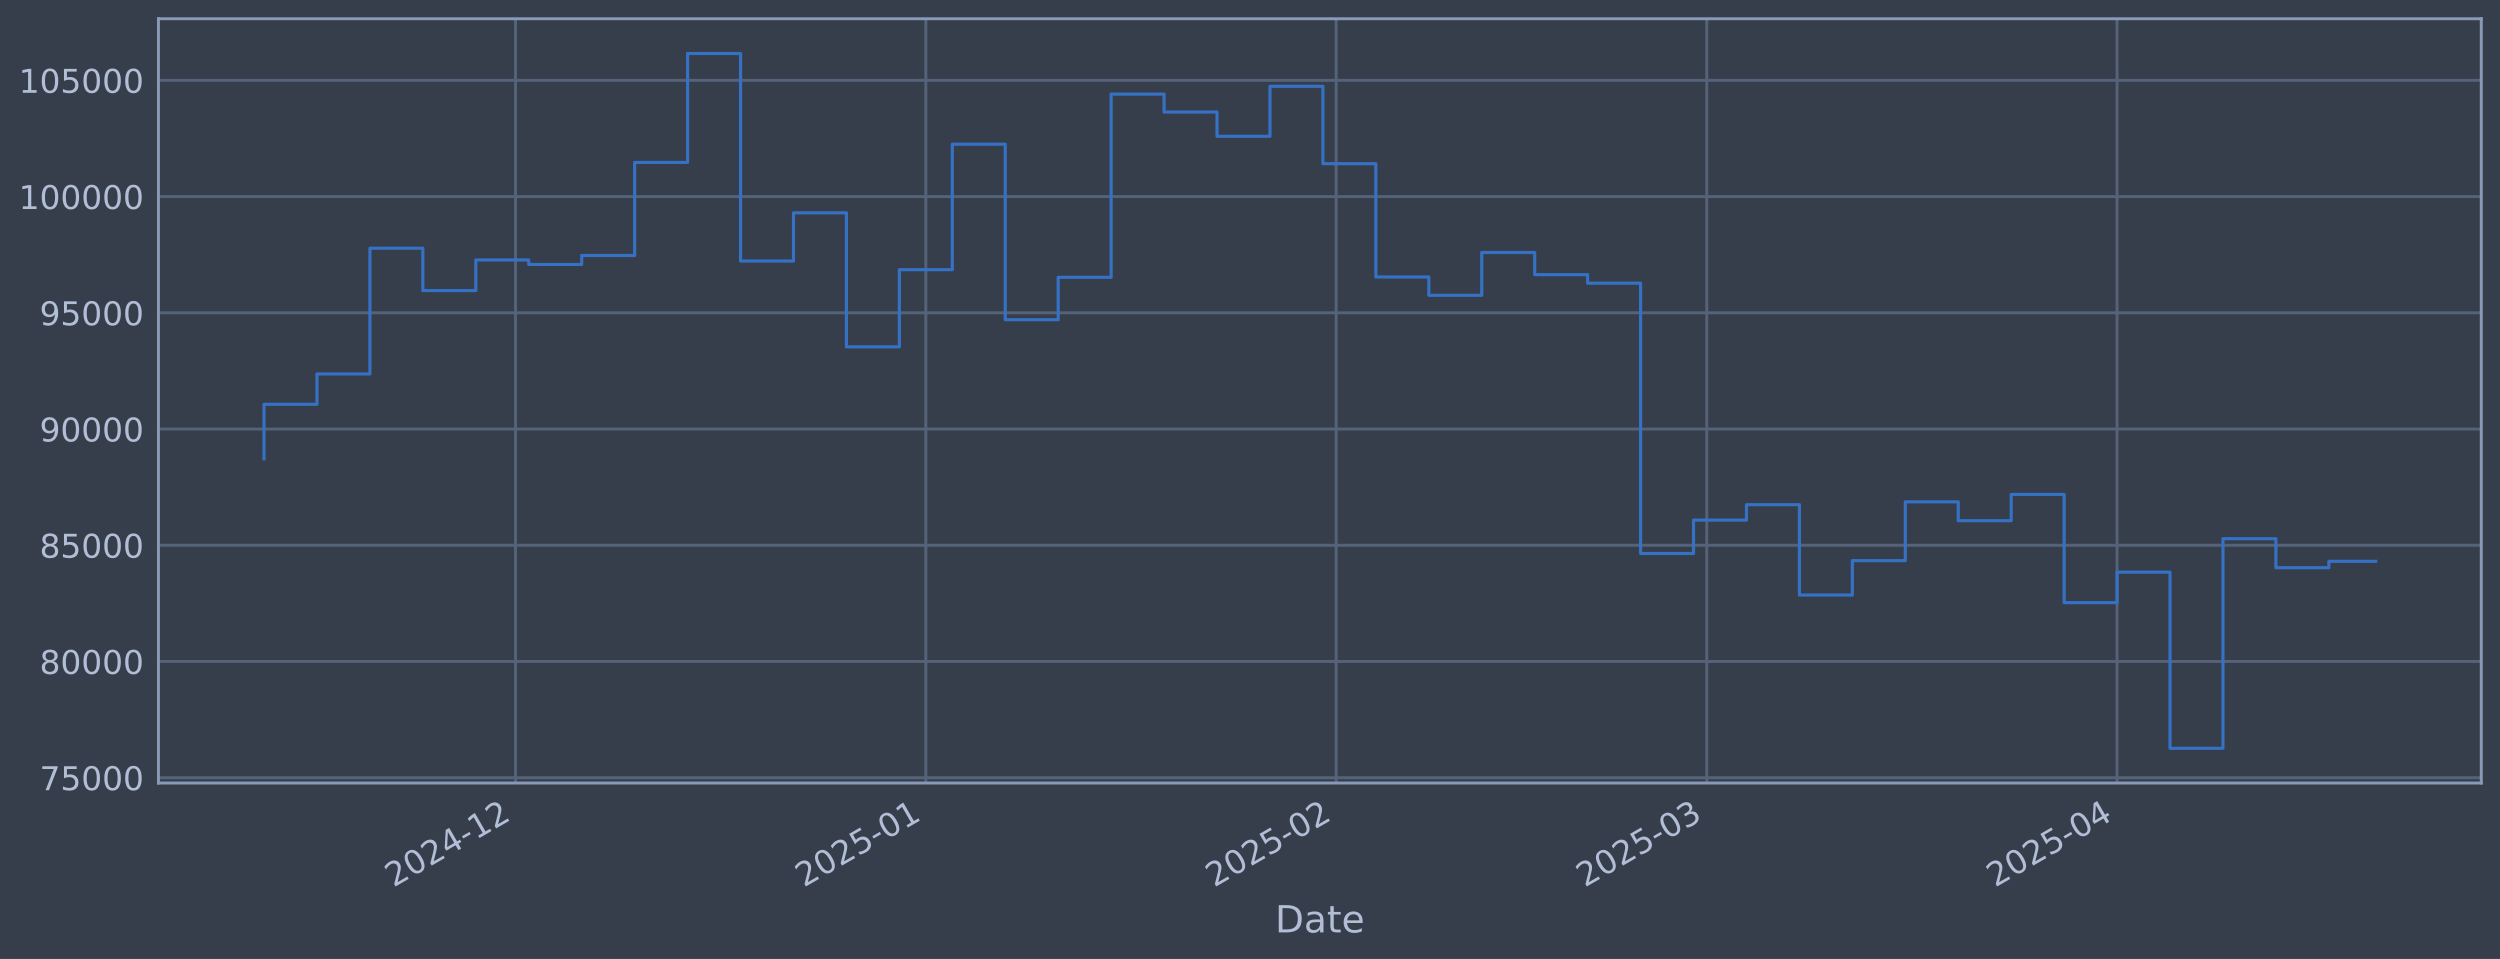
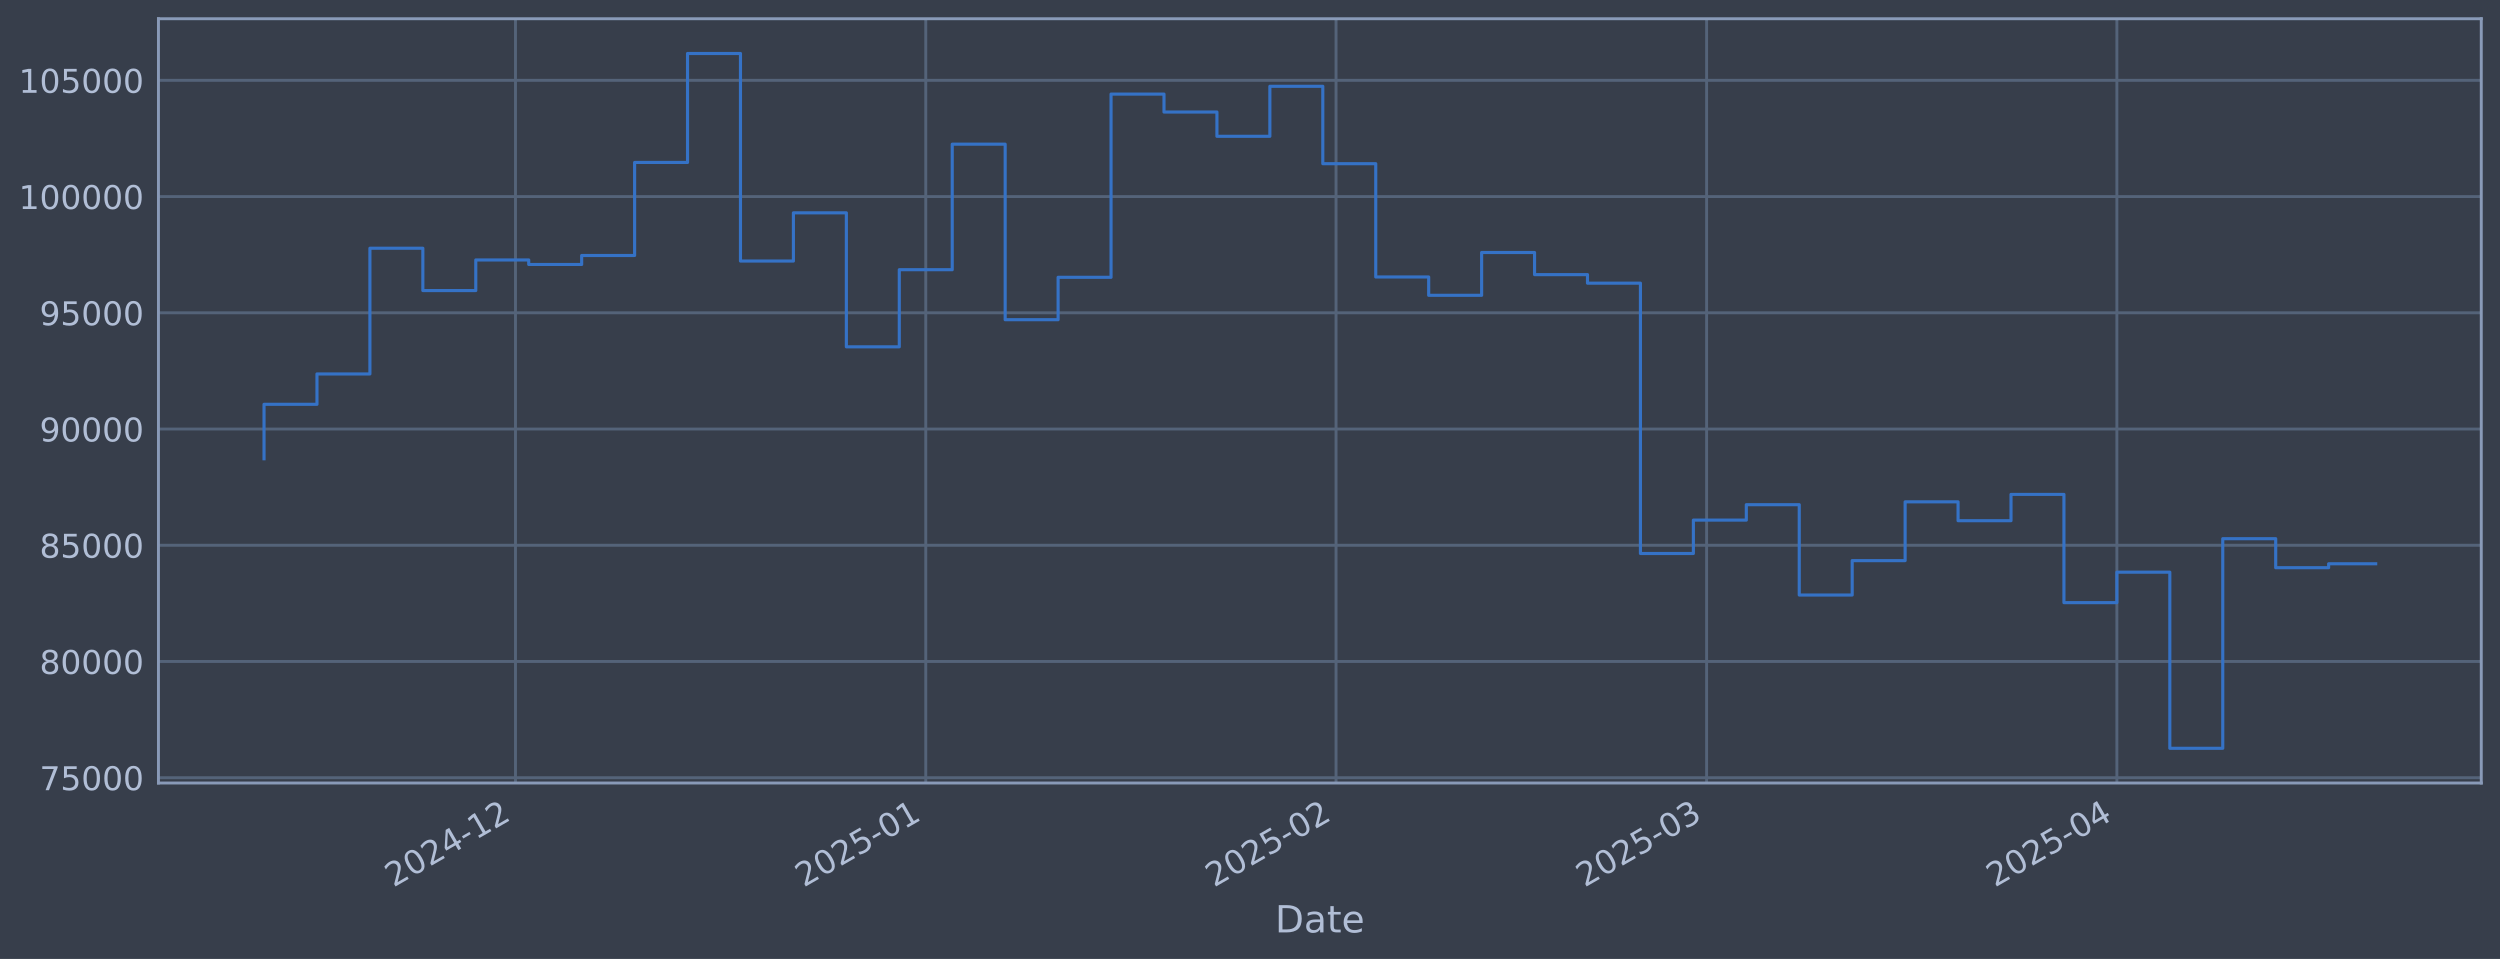
<svg xmlns="http://www.w3.org/2000/svg" xmlns:xlink="http://www.w3.org/1999/xlink" width="960.9pt" height="368.58pt" viewBox="0 0 960.9 368.58" version="1.1">
  <defs>
    <style type="text/css">*{stroke-linejoin: round; stroke-linecap: butt}</style>
  </defs>
  <g id="figure_1">
    <g id="patch_1">
      <path d="M 0 368.58  L 960.9 368.58  L 960.9 0  L 0 0  z " style="fill: #373e4b" />
    </g>
    <g id="axes_1">
      <g id="patch_2">
        <path d="M 60.901 300.96  L 953.701 300.96  L 953.701 7.2  L 60.901 7.2  z " style="fill: #373e4b" />
      </g>
      <g id="matplotlib.axis_1">
        <g id="xtick_1">
          <g id="line2d_1">
-             <path d="M 198.143 300.96  L 198.143 7.2  " clip-path="url(#p400daea802)" style="fill: none; stroke: #546379; stroke-width: 1.12; stroke-linecap: square" />
+             <path d="M 198.133 300.96  L 198.133 7.2  " clip-path="url(#p0ced7ee120)" style="fill: none; stroke: #546379; stroke-width: 1.12; stroke-linecap: square" />
          </g>
          <g id="line2d_2" />
          <g id="text_1">
-             <g style="fill: #b1bed6" transform="translate(151.2401 341.1745) rotate(-30) scale(0.126 -0.126)">
+             <g style="fill: #b1bed6" transform="translate(151.2296 341.1745) rotate(-30) scale(0.126 -0.126)">
              <defs>
                <path id="DejaVuSans-32" d="M 1228 531  L 3431 531  L 3431 0  L 469 0  L 469 531  Q 828 903 1448 1529  Q 2069 2156 2228 2338  Q 2531 2678 2651 2914  Q 2772 3150 2772 3378  Q 2772 3750 2511 3984  Q 2250 4219 1831 4219  Q 1534 4219 1204 4116  Q 875 4013 500 3803  L 500 4441  Q 881 4594 1212 4672  Q 1544 4750 1819 4750  Q 2544 4750 2975 4387  Q 3406 4025 3406 3419  Q 3406 3131 3298 2873  Q 3191 2616 2906 2266  Q 2828 2175 2409 1742  Q 1991 1309 1228 531  z " transform="scale(0.015625)" />
                <path id="DejaVuSans-30" d="M 2034 4250  Q 1547 4250 1301 3770  Q 1056 3291 1056 2328  Q 1056 1369 1301 889  Q 1547 409 2034 409  Q 2525 409 2770 889  Q 3016 1369 3016 2328  Q 3016 3291 2770 3770  Q 2525 4250 2034 4250  z M 2034 4750  Q 2819 4750 3233 4129  Q 3647 3509 3647 2328  Q 3647 1150 3233 529  Q 2819 -91 2034 -91  Q 1250 -91 836 529  Q 422 1150 422 2328  Q 422 3509 836 4129  Q 1250 4750 2034 4750  z " transform="scale(0.015625)" />
                <path id="DejaVuSans-34" d="M 2419 4116  L 825 1625  L 2419 1625  L 2419 4116  z M 2253 4666  L 3047 4666  L 3047 1625  L 3713 1625  L 3713 1100  L 3047 1100  L 3047 0  L 2419 0  L 2419 1100  L 313 1100  L 313 1709  L 2253 4666  z " transform="scale(0.015625)" />
                <path id="DejaVuSans-2d" d="M 313 2009  L 1997 2009  L 1997 1497  L 313 1497  L 313 2009  z " transform="scale(0.015625)" />
                <path id="DejaVuSans-31" d="M 794 531  L 1825 531  L 1825 4091  L 703 3866  L 703 4441  L 1819 4666  L 2450 4666  L 2450 531  L 3481 531  L 3481 0  L 794 0  L 794 531  z " transform="scale(0.015625)" />
              </defs>
              <use xlink:href="#DejaVuSans-32" />
              <use xlink:href="#DejaVuSans-30" transform="translate(63.62305 0)" />
              <use xlink:href="#DejaVuSans-32" transform="translate(127.2461 0)" />
              <use xlink:href="#DejaVuSans-34" transform="translate(190.8691 0)" />
              <use xlink:href="#DejaVuSans-2d" transform="translate(254.4922 0)" />
              <use xlink:href="#DejaVuSans-31" transform="translate(290.5762 0)" />
              <use xlink:href="#DejaVuSans-32" transform="translate(354.1992 0)" />
            </g>
          </g>
        </g>
        <g id="xtick_2">
          <g id="line2d_3">
-             <path d="M 355.854 300.96  L 355.854 7.2  " clip-path="url(#p400daea802)" style="fill: none; stroke: #546379; stroke-width: 1.12; stroke-linecap: square" />
+             <path d="M 355.826 300.96  L 355.826 7.2  " clip-path="url(#p0ced7ee120)" style="fill: none; stroke: #546379; stroke-width: 1.12; stroke-linecap: square" />
          </g>
          <g id="line2d_4" />
          <g id="text_2">
-             <g style="fill: #b1bed6" transform="translate(308.9503 341.1745) rotate(-30) scale(0.126 -0.126)">
+             <g style="fill: #b1bed6" transform="translate(308.9227 341.1745) rotate(-30) scale(0.126 -0.126)">
              <defs>
                <path id="DejaVuSans-35" d="M 691 4666  L 3169 4666  L 3169 4134  L 1269 4134  L 1269 2991  Q 1406 3038 1543 3061  Q 1681 3084 1819 3084  Q 2600 3084 3056 2656  Q 3513 2228 3513 1497  Q 3513 744 3044 326  Q 2575 -91 1722 -91  Q 1428 -91 1123 -41  Q 819 9 494 109  L 494 744  Q 775 591 1075 516  Q 1375 441 1709 441  Q 2250 441 2565 725  Q 2881 1009 2881 1497  Q 2881 1984 2565 2268  Q 2250 2553 1709 2553  Q 1456 2553 1204 2497  Q 953 2441 691 2322  L 691 4666  z " transform="scale(0.015625)" />
              </defs>
              <use xlink:href="#DejaVuSans-32" />
              <use xlink:href="#DejaVuSans-30" transform="translate(63.62305 0)" />
              <use xlink:href="#DejaVuSans-32" transform="translate(127.2461 0)" />
              <use xlink:href="#DejaVuSans-35" transform="translate(190.8691 0)" />
              <use xlink:href="#DejaVuSans-2d" transform="translate(254.4922 0)" />
              <use xlink:href="#DejaVuSans-30" transform="translate(290.5762 0)" />
              <use xlink:href="#DejaVuSans-31" transform="translate(354.1992 0)" />
            </g>
          </g>
        </g>
        <g id="xtick_3">
          <g id="line2d_5">
-             <path d="M 513.564 300.96  L 513.564 7.2  " clip-path="url(#p400daea802)" style="fill: none; stroke: #546379; stroke-width: 1.12; stroke-linecap: square" />
+             <path d="M 513.519 300.96  L 513.519 7.2  " clip-path="url(#p0ced7ee120)" style="fill: none; stroke: #546379; stroke-width: 1.12; stroke-linecap: square" />
          </g>
          <g id="line2d_6" />
          <g id="text_3">
-             <g style="fill: #b1bed6" transform="translate(466.6605 341.1745) rotate(-30) scale(0.126 -0.126)">
+             <g style="fill: #b1bed6" transform="translate(466.6157 341.1745) rotate(-30) scale(0.126 -0.126)">
              <use xlink:href="#DejaVuSans-32" />
              <use xlink:href="#DejaVuSans-30" transform="translate(63.62305 0)" />
              <use xlink:href="#DejaVuSans-32" transform="translate(127.2461 0)" />
              <use xlink:href="#DejaVuSans-35" transform="translate(190.8691 0)" />
              <use xlink:href="#DejaVuSans-2d" transform="translate(254.4922 0)" />
              <use xlink:href="#DejaVuSans-30" transform="translate(290.5762 0)" />
              <use xlink:href="#DejaVuSans-32" transform="translate(354.1992 0)" />
            </g>
          </g>
        </g>
        <g id="xtick_4">
          <g id="line2d_7">
-             <path d="M 656.012 300.96  L 656.012 7.2  " clip-path="url(#p400daea802)" style="fill: none; stroke: #546379; stroke-width: 1.12; stroke-linecap: square" />
+             <path d="M 655.951 300.96  L 655.951 7.2  " clip-path="url(#p0ced7ee120)" style="fill: none; stroke: #546379; stroke-width: 1.12; stroke-linecap: square" />
          </g>
          <g id="line2d_8" />
          <g id="text_4">
-             <g style="fill: #b1bed6" transform="translate(609.1084 341.1745) rotate(-30) scale(0.126 -0.126)">
+             <g style="fill: #b1bed6" transform="translate(609.0481 341.1745) rotate(-30) scale(0.126 -0.126)">
              <defs>
                <path id="DejaVuSans-33" d="M 2597 2516  Q 3050 2419 3304 2112  Q 3559 1806 3559 1356  Q 3559 666 3084 287  Q 2609 -91 1734 -91  Q 1441 -91 1130 -33  Q 819 25 488 141  L 488 750  Q 750 597 1062 519  Q 1375 441 1716 441  Q 2309 441 2620 675  Q 2931 909 2931 1356  Q 2931 1769 2642 2001  Q 2353 2234 1838 2234  L 1294 2234  L 1294 2753  L 1863 2753  Q 2328 2753 2575 2939  Q 2822 3125 2822 3475  Q 2822 3834 2567 4026  Q 2313 4219 1838 4219  Q 1578 4219 1281 4162  Q 984 4106 628 3988  L 628 4550  Q 988 4650 1302 4700  Q 1616 4750 1894 4750  Q 2613 4750 3031 4423  Q 3450 4097 3450 3541  Q 3450 3153 3228 2886  Q 3006 2619 2597 2516  z " transform="scale(0.015625)" />
              </defs>
              <use xlink:href="#DejaVuSans-32" />
              <use xlink:href="#DejaVuSans-30" transform="translate(63.62305 0)" />
              <use xlink:href="#DejaVuSans-32" transform="translate(127.2461 0)" />
              <use xlink:href="#DejaVuSans-35" transform="translate(190.8691 0)" />
              <use xlink:href="#DejaVuSans-2d" transform="translate(254.4922 0)" />
              <use xlink:href="#DejaVuSans-30" transform="translate(290.5762 0)" />
              <use xlink:href="#DejaVuSans-33" transform="translate(354.1992 0)" />
            </g>
          </g>
        </g>
        <g id="xtick_5">
          <g id="line2d_9">
-             <path d="M 813.722 300.96  L 813.722 7.2  " clip-path="url(#p400daea802)" style="fill: none; stroke: #546379; stroke-width: 1.12; stroke-linecap: square" />
+             <path d="M 813.644 300.96  L 813.644 7.2  " clip-path="url(#p0ced7ee120)" style="fill: none; stroke: #546379; stroke-width: 1.12; stroke-linecap: square" />
          </g>
          <g id="line2d_10" />
          <g id="text_5">
-             <g style="fill: #b1bed6" transform="translate(766.8186 341.1745) rotate(-30) scale(0.126 -0.126)">
+             <g style="fill: #b1bed6" transform="translate(766.7412 341.1745) rotate(-30) scale(0.126 -0.126)">
              <use xlink:href="#DejaVuSans-32" />
              <use xlink:href="#DejaVuSans-30" transform="translate(63.62305 0)" />
              <use xlink:href="#DejaVuSans-32" transform="translate(127.2461 0)" />
              <use xlink:href="#DejaVuSans-35" transform="translate(190.8691 0)" />
              <use xlink:href="#DejaVuSans-2d" transform="translate(254.4922 0)" />
              <use xlink:href="#DejaVuSans-30" transform="translate(290.5762 0)" />
              <use xlink:href="#DejaVuSans-34" transform="translate(354.1992 0)" />
            </g>
          </g>
        </g>
        <g id="text_6">
          <g style="fill: #b1bed6" transform="translate(490.0914 358.3856) scale(0.144 -0.144)">
            <defs>
              <path id="DejaVuSans-44" d="M 1259 4147  L 1259 519  L 2022 519  Q 2988 519 3436 956  Q 3884 1394 3884 2338  Q 3884 3275 3436 3711  Q 2988 4147 2022 4147  L 1259 4147  z M 628 4666  L 1925 4666  Q 3281 4666 3915 4102  Q 4550 3538 4550 2338  Q 4550 1131 3912 565  Q 3275 0 1925 0  L 628 0  L 628 4666  z " transform="scale(0.015625)" />
              <path id="DejaVuSans-61" d="M 2194 1759  Q 1497 1759 1228 1600  Q 959 1441 959 1056  Q 959 750 1161 570  Q 1363 391 1709 391  Q 2188 391 2477 730  Q 2766 1069 2766 1631  L 2766 1759  L 2194 1759  z M 3341 1997  L 3341 0  L 2766 0  L 2766 531  Q 2569 213 2275 61  Q 1981 -91 1556 -91  Q 1019 -91 701 211  Q 384 513 384 1019  Q 384 1609 779 1909  Q 1175 2209 1959 2209  L 2766 2209  L 2766 2266  Q 2766 2663 2505 2880  Q 2244 3097 1772 3097  Q 1472 3097 1187 3025  Q 903 2953 641 2809  L 641 3341  Q 956 3463 1253 3523  Q 1550 3584 1831 3584  Q 2591 3584 2966 3190  Q 3341 2797 3341 1997  z " transform="scale(0.015625)" />
              <path id="DejaVuSans-74" d="M 1172 4494  L 1172 3500  L 2356 3500  L 2356 3053  L 1172 3053  L 1172 1153  Q 1172 725 1289 603  Q 1406 481 1766 481  L 2356 481  L 2356 0  L 1766 0  Q 1100 0 847 248  Q 594 497 594 1153  L 594 3053  L 172 3053  L 172 3500  L 594 3500  L 594 4494  L 1172 4494  z " transform="scale(0.015625)" />
              <path id="DejaVuSans-65" d="M 3597 1894  L 3597 1613  L 953 1613  Q 991 1019 1311 708  Q 1631 397 2203 397  Q 2534 397 2845 478  Q 3156 559 3463 722  L 3463 178  Q 3153 47 2828 -22  Q 2503 -91 2169 -91  Q 1331 -91 842 396  Q 353 884 353 1716  Q 353 2575 817 3079  Q 1281 3584 2069 3584  Q 2775 3584 3186 3129  Q 3597 2675 3597 1894  z M 3022 2063  Q 3016 2534 2758 2815  Q 2500 3097 2075 3097  Q 1594 3097 1305 2825  Q 1016 2553 972 2059  L 3022 2063  z " transform="scale(0.015625)" />
            </defs>
            <use xlink:href="#DejaVuSans-44" />
            <use xlink:href="#DejaVuSans-61" transform="translate(77.00195 0)" />
            <use xlink:href="#DejaVuSans-74" transform="translate(138.2812 0)" />
            <use xlink:href="#DejaVuSans-65" transform="translate(177.4902 0)" />
          </g>
        </g>
      </g>
      <g id="matplotlib.axis_2">
        <g id="ytick_1">
          <g id="line2d_11">
-             <path d="M 60.901 298.924  L 953.701 298.924  " clip-path="url(#p400daea802)" style="fill: none; stroke: #546379; stroke-width: 1.12; stroke-linecap: square" />
+             <path d="M 60.901 298.924  L 953.701 298.924  " clip-path="url(#p0ced7ee120)" style="fill: none; stroke: #546379; stroke-width: 1.12; stroke-linecap: square" />
          </g>
          <g id="line2d_12" />
          <g id="text_7">
            <g style="fill: #b1bed6" transform="translate(15.21675 303.7108) scale(0.126 -0.126)">
              <defs>
                <path id="DejaVuSans-37" d="M 525 4666  L 3525 4666  L 3525 4397  L 1831 0  L 1172 0  L 2766 4134  L 525 4134  L 525 4666  z " transform="scale(0.015625)" />
              </defs>
              <use xlink:href="#DejaVuSans-37" />
              <use xlink:href="#DejaVuSans-35" transform="translate(63.62305 0)" />
              <use xlink:href="#DejaVuSans-30" transform="translate(127.2461 0)" />
              <use xlink:href="#DejaVuSans-30" transform="translate(190.8691 0)" />
              <use xlink:href="#DejaVuSans-30" transform="translate(254.4922 0)" />
            </g>
          </g>
        </g>
        <g id="ytick_2">
          <g id="line2d_13">
-             <path d="M 60.901 254.25  L 953.701 254.25  " clip-path="url(#p400daea802)" style="fill: none; stroke: #546379; stroke-width: 1.12; stroke-linecap: square" />
+             <path d="M 60.901 254.25  L 953.701 254.25  " clip-path="url(#p0ced7ee120)" style="fill: none; stroke: #546379; stroke-width: 1.12; stroke-linecap: square" />
          </g>
          <g id="line2d_14" />
          <g id="text_8">
            <g style="fill: #b1bed6" transform="translate(15.21675 259.037) scale(0.126 -0.126)">
              <defs>
                <path id="DejaVuSans-38" d="M 2034 2216  Q 1584 2216 1326 1975  Q 1069 1734 1069 1313  Q 1069 891 1326 650  Q 1584 409 2034 409  Q 2484 409 2743 651  Q 3003 894 3003 1313  Q 3003 1734 2745 1975  Q 2488 2216 2034 2216  z M 1403 2484  Q 997 2584 770 2862  Q 544 3141 544 3541  Q 544 4100 942 4425  Q 1341 4750 2034 4750  Q 2731 4750 3128 4425  Q 3525 4100 3525 3541  Q 3525 3141 3298 2862  Q 3072 2584 2669 2484  Q 3125 2378 3379 2068  Q 3634 1759 3634 1313  Q 3634 634 3220 271  Q 2806 -91 2034 -91  Q 1263 -91 848 271  Q 434 634 434 1313  Q 434 1759 690 2068  Q 947 2378 1403 2484  z M 1172 3481  Q 1172 3119 1398 2916  Q 1625 2713 2034 2713  Q 2441 2713 2670 2916  Q 2900 3119 2900 3481  Q 2900 3844 2670 4047  Q 2441 4250 2034 4250  Q 1625 4250 1398 4047  Q 1172 3844 1172 3481  z " transform="scale(0.015625)" />
              </defs>
              <use xlink:href="#DejaVuSans-38" />
              <use xlink:href="#DejaVuSans-30" transform="translate(63.62305 0)" />
              <use xlink:href="#DejaVuSans-30" transform="translate(127.2461 0)" />
              <use xlink:href="#DejaVuSans-30" transform="translate(190.8691 0)" />
              <use xlink:href="#DejaVuSans-30" transform="translate(254.4922 0)" />
            </g>
          </g>
        </g>
        <g id="ytick_3">
          <g id="line2d_15">
-             <path d="M 60.901 209.576  L 953.701 209.576  " clip-path="url(#p400daea802)" style="fill: none; stroke: #546379; stroke-width: 1.12; stroke-linecap: square" />
+             <path d="M 60.901 209.576  L 953.701 209.576  " clip-path="url(#p0ced7ee120)" style="fill: none; stroke: #546379; stroke-width: 1.12; stroke-linecap: square" />
          </g>
          <g id="line2d_16" />
          <g id="text_9">
            <g style="fill: #b1bed6" transform="translate(15.21675 214.3633) scale(0.126 -0.126)">
              <use xlink:href="#DejaVuSans-38" />
              <use xlink:href="#DejaVuSans-35" transform="translate(63.62305 0)" />
              <use xlink:href="#DejaVuSans-30" transform="translate(127.2461 0)" />
              <use xlink:href="#DejaVuSans-30" transform="translate(190.8691 0)" />
              <use xlink:href="#DejaVuSans-30" transform="translate(254.4922 0)" />
            </g>
          </g>
        </g>
        <g id="ytick_4">
          <g id="line2d_17">
-             <path d="M 60.901 164.903  L 953.701 164.903  " clip-path="url(#p400daea802)" style="fill: none; stroke: #546379; stroke-width: 1.12; stroke-linecap: square" />
+             <path d="M 60.901 164.903  L 953.701 164.903  " clip-path="url(#p0ced7ee120)" style="fill: none; stroke: #546379; stroke-width: 1.12; stroke-linecap: square" />
          </g>
          <g id="line2d_18" />
          <g id="text_10">
            <g style="fill: #b1bed6" transform="translate(15.21675 169.6896) scale(0.126 -0.126)">
              <defs>
                <path id="DejaVuSans-39" d="M 703 97  L 703 672  Q 941 559 1184 500  Q 1428 441 1663 441  Q 2288 441 2617 861  Q 2947 1281 2994 2138  Q 2813 1869 2534 1725  Q 2256 1581 1919 1581  Q 1219 1581 811 2004  Q 403 2428 403 3163  Q 403 3881 828 4315  Q 1253 4750 1959 4750  Q 2769 4750 3195 4129  Q 3622 3509 3622 2328  Q 3622 1225 3098 567  Q 2575 -91 1691 -91  Q 1453 -91 1209 -44  Q 966 3 703 97  z M 1959 2075  Q 2384 2075 2632 2365  Q 2881 2656 2881 3163  Q 2881 3666 2632 3958  Q 2384 4250 1959 4250  Q 1534 4250 1286 3958  Q 1038 3666 1038 3163  Q 1038 2656 1286 2365  Q 1534 2075 1959 2075  z " transform="scale(0.015625)" />
              </defs>
              <use xlink:href="#DejaVuSans-39" />
              <use xlink:href="#DejaVuSans-30" transform="translate(63.62305 0)" />
              <use xlink:href="#DejaVuSans-30" transform="translate(127.2461 0)" />
              <use xlink:href="#DejaVuSans-30" transform="translate(190.8691 0)" />
              <use xlink:href="#DejaVuSans-30" transform="translate(254.4922 0)" />
            </g>
          </g>
        </g>
        <g id="ytick_5">
          <g id="line2d_19">
-             <path d="M 60.901 120.229  L 953.701 120.229  " clip-path="url(#p400daea802)" style="fill: none; stroke: #546379; stroke-width: 1.12; stroke-linecap: square" />
+             <path d="M 60.901 120.229  L 953.701 120.229  " clip-path="url(#p0ced7ee120)" style="fill: none; stroke: #546379; stroke-width: 1.12; stroke-linecap: square" />
          </g>
          <g id="line2d_20" />
          <g id="text_11">
            <g style="fill: #b1bed6" transform="translate(15.21675 125.0159) scale(0.126 -0.126)">
              <use xlink:href="#DejaVuSans-39" />
              <use xlink:href="#DejaVuSans-35" transform="translate(63.62305 0)" />
              <use xlink:href="#DejaVuSans-30" transform="translate(127.2461 0)" />
              <use xlink:href="#DejaVuSans-30" transform="translate(190.8691 0)" />
              <use xlink:href="#DejaVuSans-30" transform="translate(254.4922 0)" />
            </g>
          </g>
        </g>
        <g id="ytick_6">
          <g id="line2d_21">
-             <path d="M 60.901 75.555  L 953.701 75.555  " clip-path="url(#p400daea802)" style="fill: none; stroke: #546379; stroke-width: 1.12; stroke-linecap: square" />
+             <path d="M 60.901 75.555  L 953.701 75.555  " clip-path="url(#p0ced7ee120)" style="fill: none; stroke: #546379; stroke-width: 1.12; stroke-linecap: square" />
          </g>
          <g id="line2d_22" />
          <g id="text_12">
            <g style="fill: #b1bed6" transform="translate(7.2 80.34213) scale(0.126 -0.126)">
              <use xlink:href="#DejaVuSans-31" />
              <use xlink:href="#DejaVuSans-30" transform="translate(63.62305 0)" />
              <use xlink:href="#DejaVuSans-30" transform="translate(127.2461 0)" />
              <use xlink:href="#DejaVuSans-30" transform="translate(190.8691 0)" />
              <use xlink:href="#DejaVuSans-30" transform="translate(254.4922 0)" />
              <use xlink:href="#DejaVuSans-30" transform="translate(318.1152 0)" />
            </g>
          </g>
        </g>
        <g id="ytick_7">
          <g id="line2d_23">
-             <path d="M 60.901 30.881  L 953.701 30.881  " clip-path="url(#p400daea802)" style="fill: none; stroke: #546379; stroke-width: 1.12; stroke-linecap: square" />
+             <path d="M 60.901 30.881  L 953.701 30.881  " clip-path="url(#p0ced7ee120)" style="fill: none; stroke: #546379; stroke-width: 1.12; stroke-linecap: square" />
          </g>
          <g id="line2d_24" />
          <g id="text_13">
            <g style="fill: #b1bed6" transform="translate(7.2 35.6684) scale(0.126 -0.126)">
              <use xlink:href="#DejaVuSans-31" />
              <use xlink:href="#DejaVuSans-30" transform="translate(63.62305 0)" />
              <use xlink:href="#DejaVuSans-35" transform="translate(127.2461 0)" />
              <use xlink:href="#DejaVuSans-30" transform="translate(190.8691 0)" />
              <use xlink:href="#DejaVuSans-30" transform="translate(254.4922 0)" />
              <use xlink:href="#DejaVuSans-30" transform="translate(318.1152 0)" />
            </g>
          </g>
        </g>
      </g>
      <g id="line2d_25">
-         <path d="M 101.482 176.341  L 101.482 155.403  L 121.832 155.403  L 121.832 143.732  L 142.182 143.732  L 142.182 95.418  L 162.531 95.418  L 162.531 111.678  L 182.881 111.678  L 182.881 99.915  L 203.231 99.915  L 203.231 101.649  L 223.581 101.649  L 223.581 98.2  L 243.93 98.2  L 243.93 62.443  L 264.28 62.443  L 264.28 20.553  L 284.63 20.553  L 284.63 100.335  L 304.979 100.335  L 304.979 81.808  L 325.329 81.808  L 325.329 133.306  L 345.679 133.306  L 345.679 103.667  L 366.028 103.667  L 366.028 55.422  L 386.378 55.422  L 386.378 122.885  L 406.728 122.885  L 406.728 106.584  L 427.078 106.584  L 427.078 36.163  L 447.427 36.163  L 447.427 43.059  L 467.777 43.059  L 467.777 52.391  L 488.127 52.391  L 488.127 33.169  L 508.476 33.169  L 508.476 62.915  L 528.826 62.915  L 528.826 106.463  L 549.176 106.463  L 549.176 113.51  L 569.525 113.51  L 569.525 97.056  L 589.875 97.056  L 589.875 105.551  L 610.225 105.551  L 610.225 108.839  L 630.575 108.839  L 630.575 212.74  L 650.924 212.74  L 650.924 199.911  L 671.274 199.911  L 671.274 193.981  L 691.624 193.981  L 691.624 228.703  L 711.973 228.703  L 711.973 215.477  L 732.323 215.477  L 732.323 192.89  L 752.673 192.89  L 752.673 200.132  L 773.022 200.132  L 773.022 190.029  L 793.372 190.029  L 793.372 231.635  L 813.722 231.635  L 813.722 219.923  L 834.072 219.923  L 834.072 287.607  L 854.421 287.607  L 854.421 207.045  L 874.771 207.045  L 874.771 218.211  L 895.121 218.211  L 895.121 215.741  L 913.119 215.741  " clip-path="url(#p400daea802)" style="fill: none; stroke: #3572c6; stroke-width: 1.2; stroke-linecap: square" />
+         <path d="M 101.482 176.341  L 101.482 155.403  L 121.83 155.403  L 121.83 143.732  L 142.177 143.732  L 142.177 95.418  L 162.525 95.418  L 162.525 111.678  L 182.872 111.678  L 182.872 99.915  L 203.22 99.915  L 203.22 101.649  L 223.567 101.649  L 223.567 98.2  L 243.915 98.2  L 243.915 62.443  L 264.262 62.443  L 264.262 20.553  L 284.61 20.553  L 284.61 100.335  L 304.957 100.335  L 304.957 81.808  L 325.305 81.808  L 325.305 133.306  L 345.652 133.306  L 345.652 103.667  L 366 103.667  L 366 55.422  L 386.347 55.422  L 386.347 122.885  L 406.695 122.885  L 406.695 106.584  L 427.042 106.584  L 427.042 36.163  L 447.39 36.163  L 447.39 43.059  L 467.737 43.059  L 467.737 52.391  L 488.085 52.391  L 488.085 33.169  L 508.432 33.169  L 508.432 62.915  L 528.78 62.915  L 528.78 106.463  L 549.127 106.463  L 549.127 113.51  L 569.475 113.51  L 569.475 97.056  L 589.822 97.056  L 589.822 105.551  L 610.17 105.551  L 610.17 108.839  L 630.517 108.839  L 630.517 212.74  L 650.865 212.74  L 650.865 199.911  L 671.212 199.911  L 671.212 193.981  L 691.559 193.981  L 691.559 228.703  L 711.907 228.703  L 711.907 215.477  L 732.254 215.477  L 732.254 192.89  L 752.602 192.89  L 752.602 200.132  L 772.949 200.132  L 772.949 190.029  L 793.297 190.029  L 793.297 231.635  L 813.644 231.635  L 813.644 219.923  L 833.992 219.923  L 833.992 287.607  L 854.339 287.607  L 854.339 207.045  L 874.687 207.045  L 874.687 218.211  L 895.034 218.211  L 895.034 216.696  L 913.119 216.696  " clip-path="url(#p0ced7ee120)" style="fill: none; stroke: #3572c6; stroke-width: 1.2; stroke-linecap: square" />
      </g>
      <g id="patch_3">
        <path d="M 60.901 300.96  L 60.901 7.2  " style="fill: none; stroke: #899ab8; stroke-width: 1.12; stroke-linejoin: miter; stroke-linecap: square" />
      </g>
      <g id="patch_4">
        <path d="M 953.701 300.96  L 953.701 7.2  " style="fill: none; stroke: #899ab8; stroke-width: 1.12; stroke-linejoin: miter; stroke-linecap: square" />
      </g>
      <g id="patch_5">
        <path d="M 60.901 300.96  L 953.701 300.96  " style="fill: none; stroke: #899ab8; stroke-width: 1.12; stroke-linejoin: miter; stroke-linecap: square" />
      </g>
      <g id="patch_6">
        <path d="M 60.901 7.2  L 953.701 7.2  " style="fill: none; stroke: #899ab8; stroke-width: 1.12; stroke-linejoin: miter; stroke-linecap: square" />
      </g>
    </g>
  </g>
  <defs>
-     <clipPath id="p400daea802">
+     <clipPath id="p0ced7ee120">
      <rect x="60.901" y="7.2" width="892.8" height="293.76" />
    </clipPath>
  </defs>
</svg>
